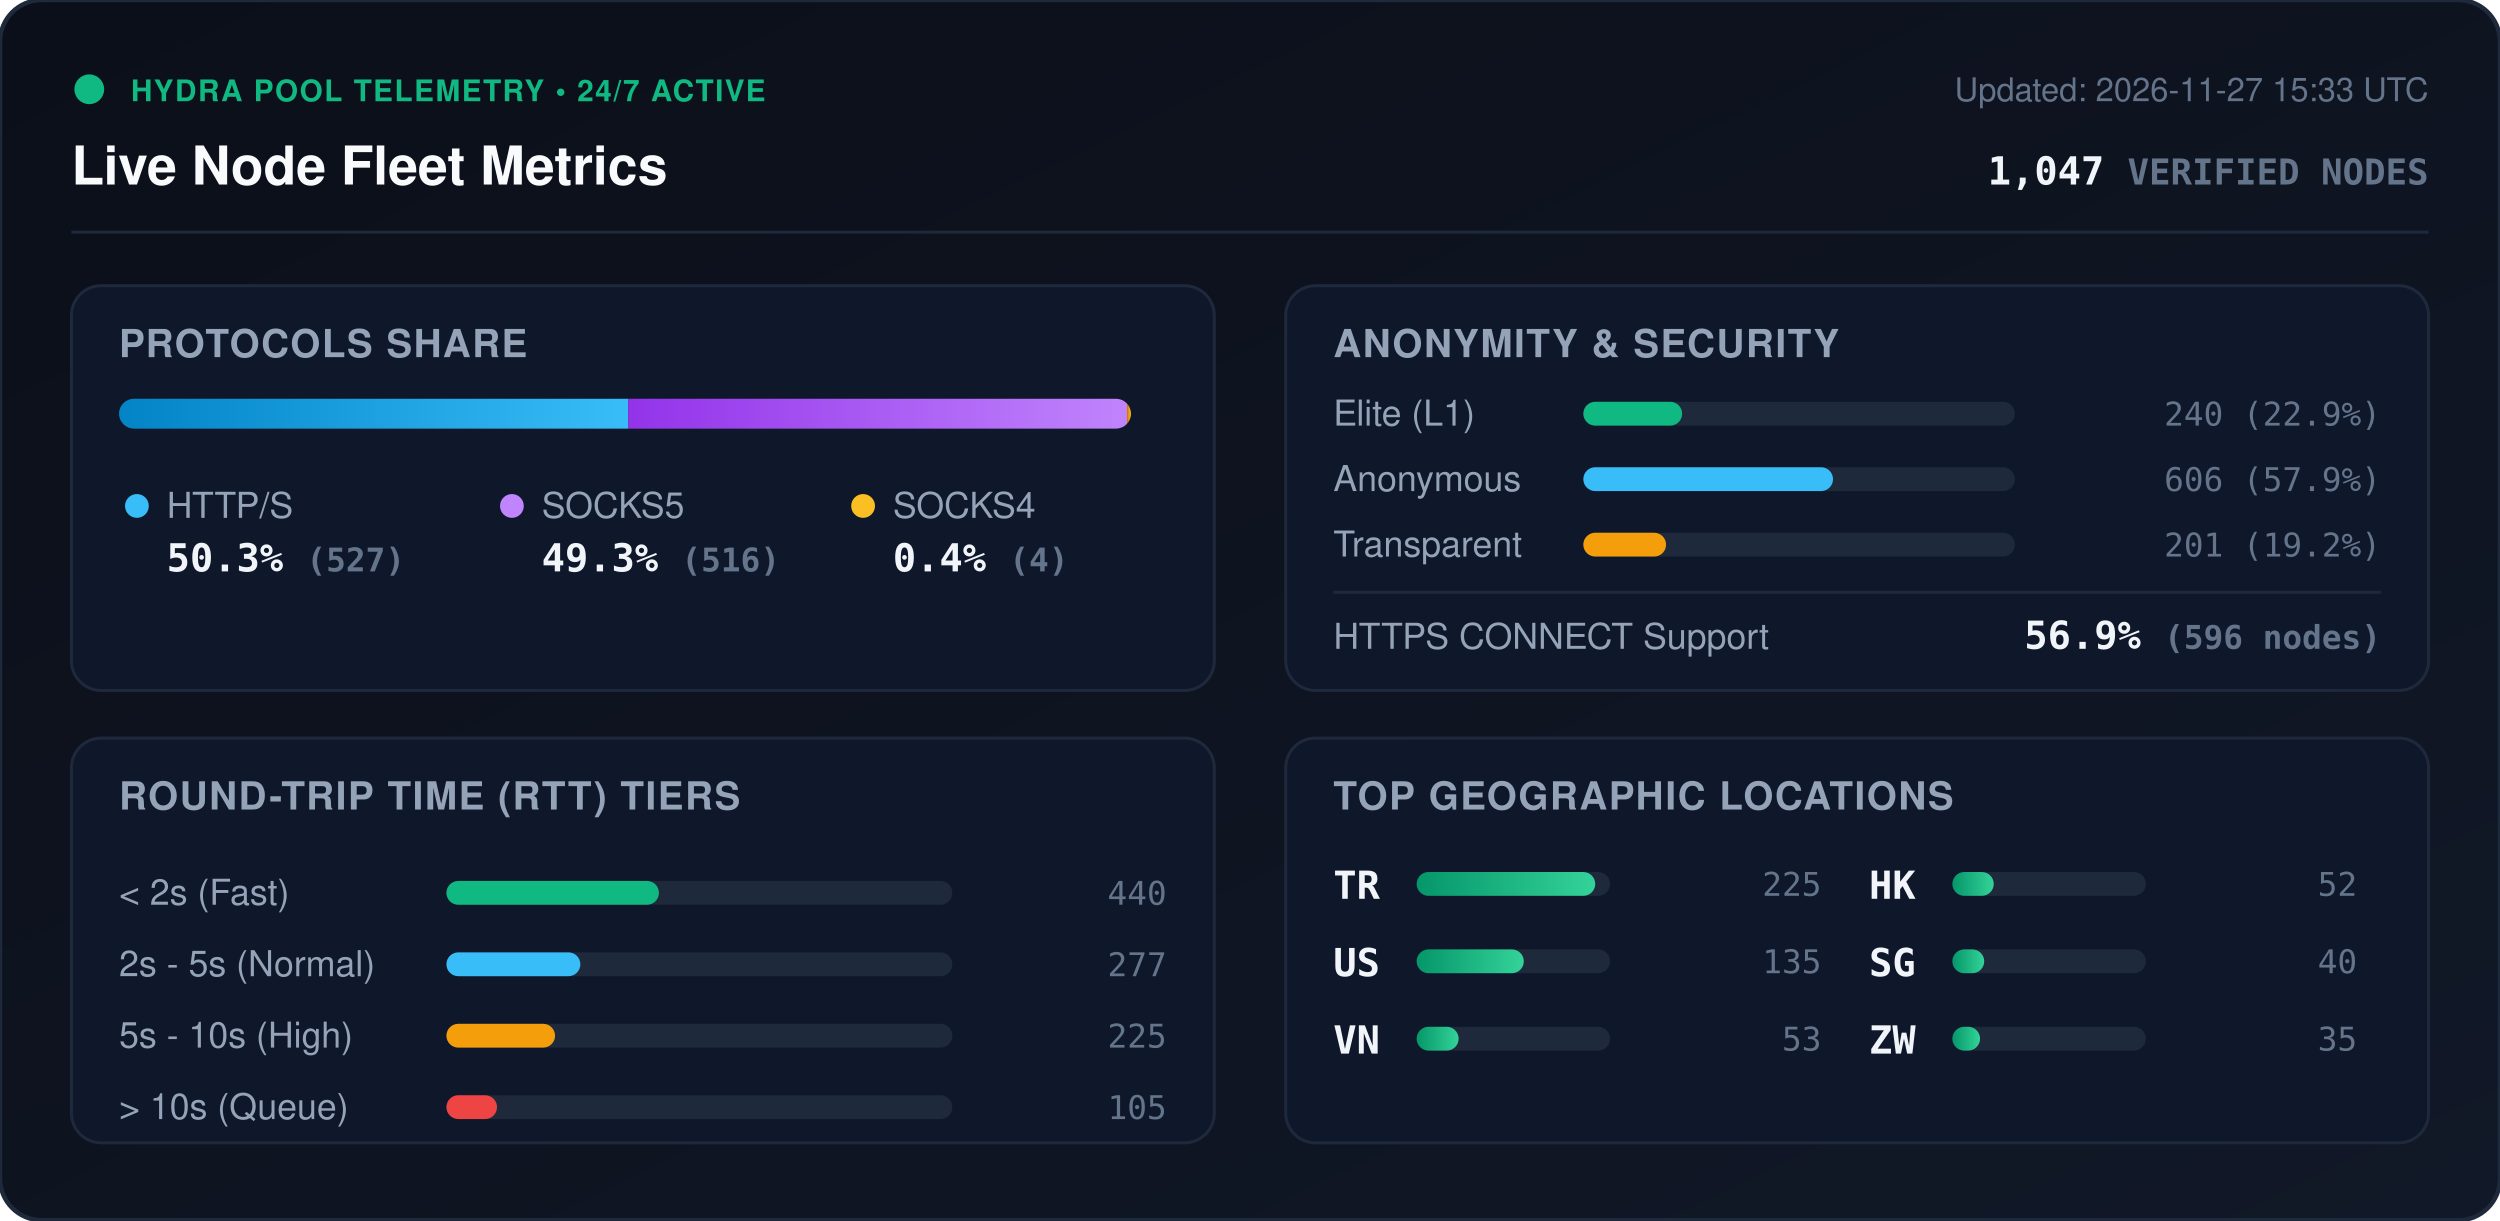
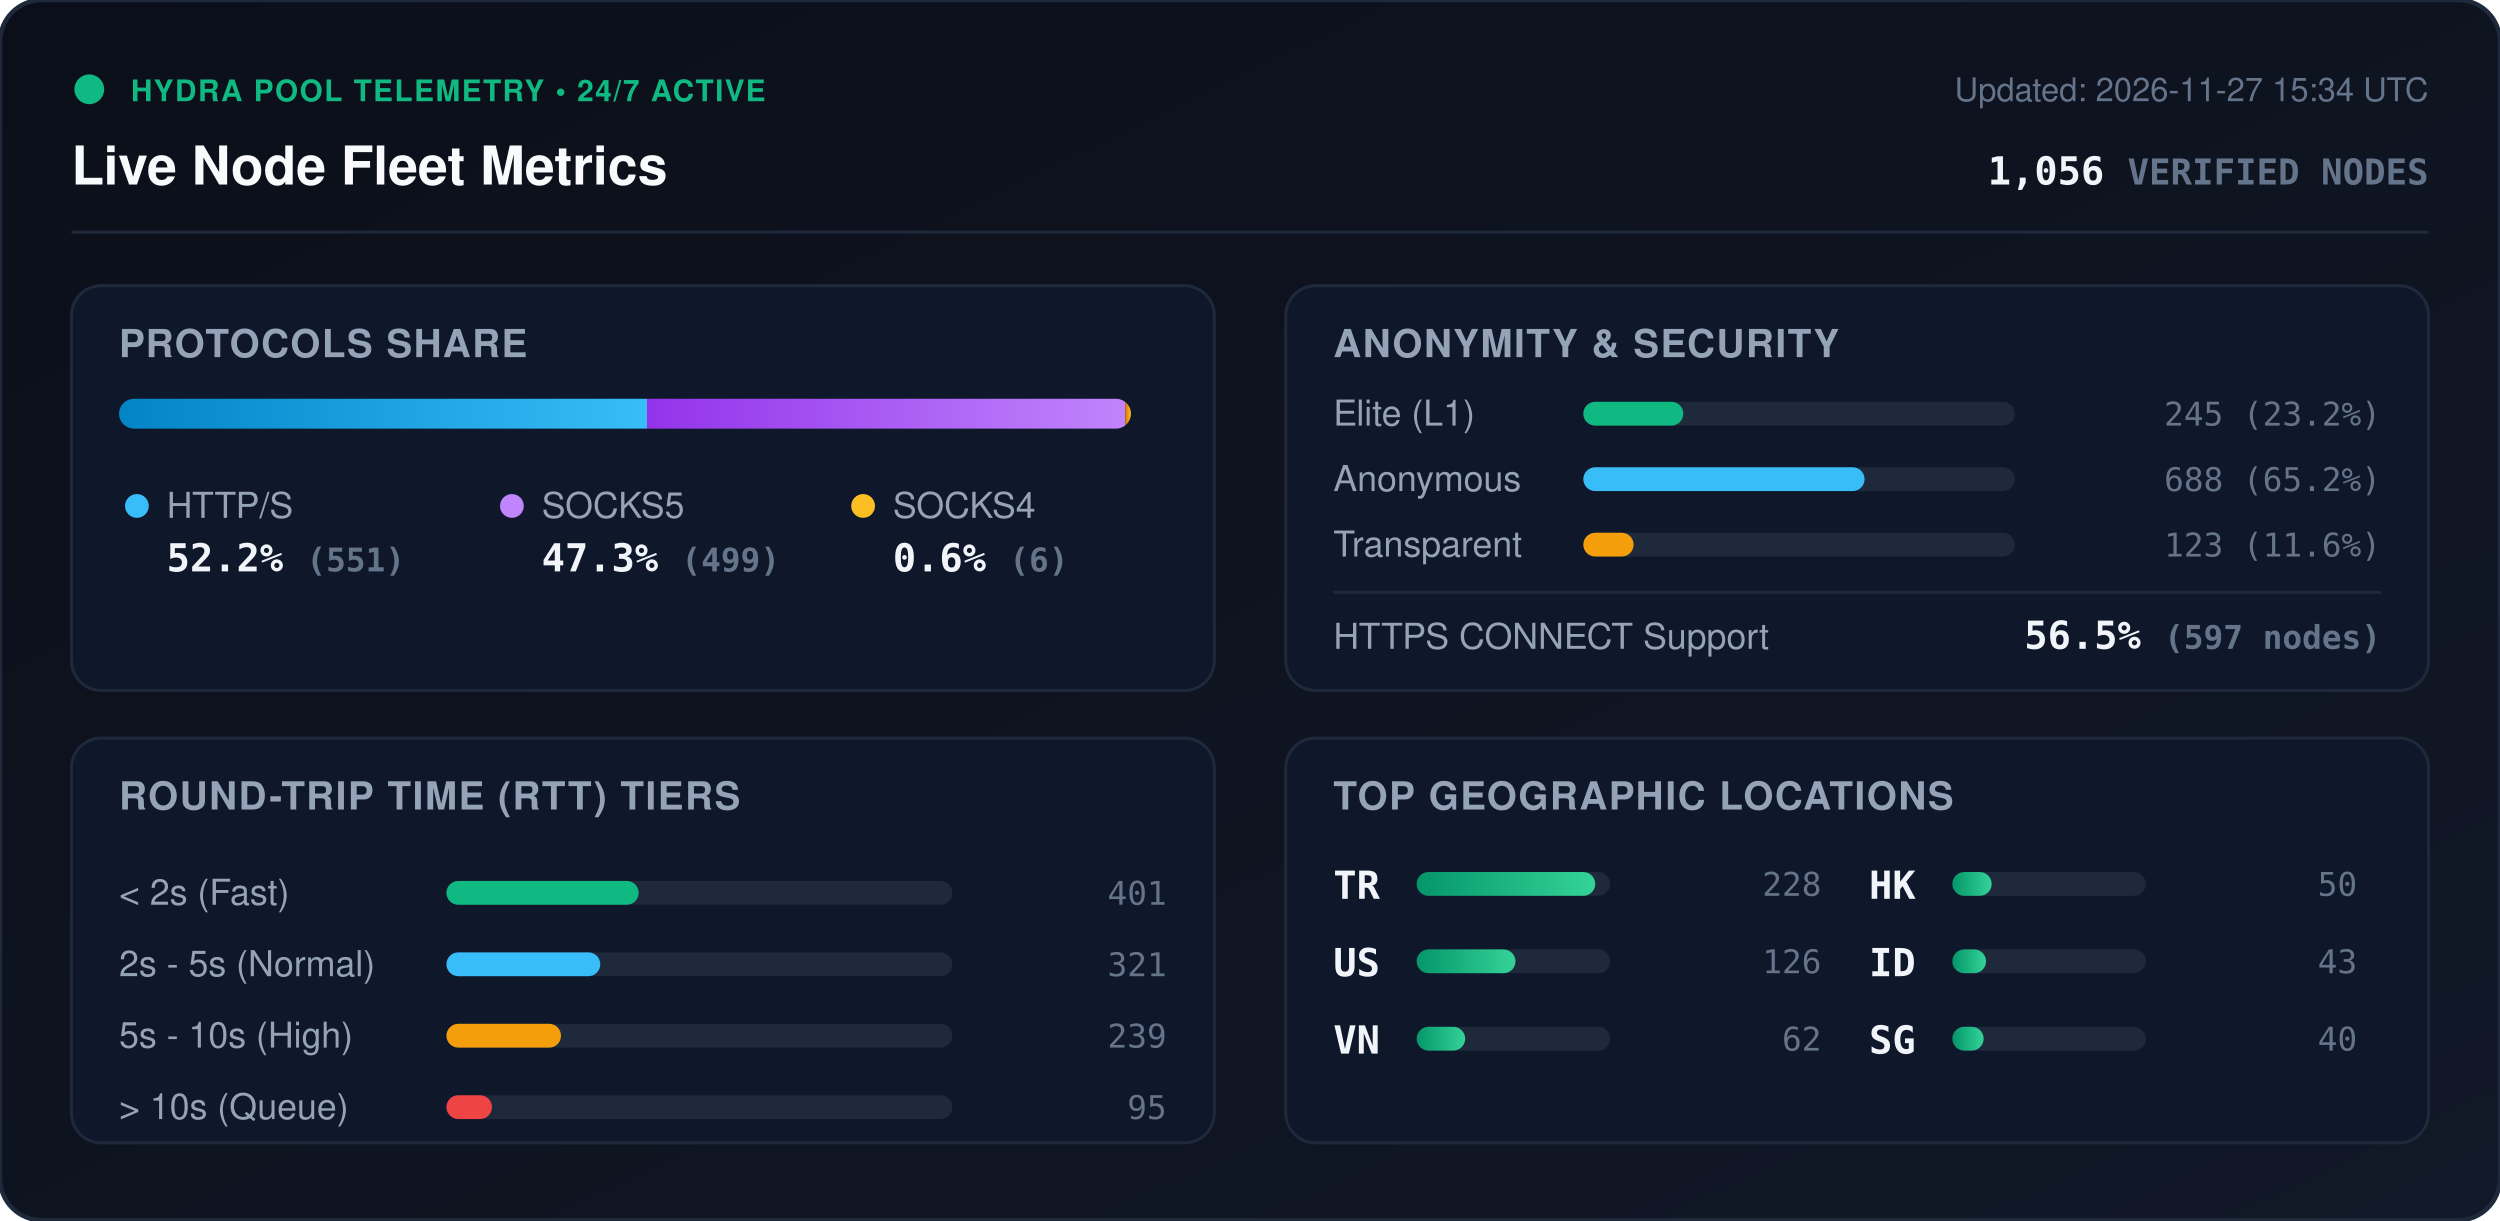
<svg xmlns="http://www.w3.org/2000/svg" viewBox="0 0 840 410" width="840" height="410" style="max-width: 100%; height: auto;">
  <defs>
    <linearGradient id="bg" x1="0%" y1="0%" x2="100%" y2="100%">
      <stop offset="0%" stop-color="#0b0f19" />
      <stop offset="100%" stop-color="#111827" />
    </linearGradient>
    <linearGradient id="bar-http" x1="0%" y1="0%" x2="100%" y2="0%">
      <stop offset="0%" stop-color="#0284c7" />
      <stop offset="100%" stop-color="#38bdf8" />
    </linearGradient>
    <linearGradient id="bar-socks5" x1="0%" y1="0%" x2="100%" y2="0%">
      <stop offset="0%" stop-color="#9333ea" />
      <stop offset="100%" stop-color="#c084fc" />
    </linearGradient>
    <linearGradient id="bar-socks4" x1="0%" y1="0%" x2="100%" y2="0%">
      <stop offset="0%" stop-color="#d97706" />
      <stop offset="100%" stop-color="#fbbf24" />
    </linearGradient>
    <linearGradient id="bar-green" x1="0%" y1="0%" x2="100%" y2="0%">
      <stop offset="0%" stop-color="#059669" />
      <stop offset="100%" stop-color="#34d399" />
    </linearGradient>
    <clipPath id="prog-track-clip">
      <rect width="340.0" height="10" rx="5" />
    </clipPath>
    <style>
      .title { font: 700 18px -apple-system, BlinkMacSystemFont, 'Segoe UI', Helvetica, Arial, sans-serif; fill: #f8fafc; }
      .sub { font: 500 11px -apple-system, BlinkMacSystemFont, 'Segoe UI', Helvetica, Arial, sans-serif; fill: #64748b; }
      .section-hdr { font: 600 13px -apple-system, BlinkMacSystemFont, 'Segoe UI', Helvetica, Arial, sans-serif; fill: #94a3b8; letter-spacing: 0.5px; }
      .metric-val { font: 700 13px -apple-system, BlinkMacSystemFont, 'Segoe UI', Helvetica, Arial, sans-serif; fill: #f1f5f9; }
      .metric-lbl { font: 500 12px -apple-system, BlinkMacSystemFont, 'Segoe UI', Helvetica, Arial, sans-serif; fill: #94a3b8; }
      .badge-txt { font: 700 10px -apple-system, BlinkMacSystemFont, 'Segoe UI', Helvetica, Arial, sans-serif; fill: #10b981; letter-spacing: 0.5px; }
      .mono { font-family: ui-monospace, SFMono-Regular, Menlo, Monaco, Consolas, monospace; }
      .pulse { animation: beacon 2s infinite ease-in-out; }
      @keyframes beacon { 0%, 100% { opacity: 1; } 50% { opacity: 0.35; } }
    </style>
  </defs>
  <rect width="840" height="410" rx="14" fill="url(#bg)" stroke="#1e293b" stroke-width="1.5" />
  <g transform="translate(24, 24)">
    <circle cx="6" cy="6" r="5" fill="#10b981" class="pulse" />
    <text x="20" y="10" class="badge-txt">HYDRA POOL TELEMETRY • 24/7 ACTIVE</text>
    <text x="0" y="38" class="title">Live Node Fleet Metrics</text>
-     <text x="792" y="10" text-anchor="end" class="sub">Updated: 2026-11-27 15:33 UTC</text>
-     <text x="792" y="38" text-anchor="end" class="metric-val mono" fill="#38bdf8">1,047 <tspan font-size="12" fill="#64748b">VERIFIED NODES</tspan>
+     <text x="792" y="10" text-anchor="end" class="sub">Updated: 2026-11-27 15:34 UTC</text>
+     <text x="792" y="38" text-anchor="end" class="metric-val mono" fill="#38bdf8">1,056 <tspan font-size="12" fill="#64748b">VERIFIED NODES</tspan>
    </text>
  </g>
  <line x1="24" y1="78" x2="816" y2="78" stroke="#1e293b" stroke-width="1" />
  <g transform="translate(24, 96)">
    <rect width="384" height="136" rx="10" fill="#0f172a" stroke="#1e293b" />
    <text x="16" y="24" class="section-hdr">PROTOCOLS SHARE</text>
    <g transform="translate(16, 38)">
      <rect width="340.0" height="10" rx="5" fill="#1e293b" />
      <g clip-path="url(#prog-track-clip)">
-         <rect x="0" width="171.1" height="10" fill="url(#bar-http)" />
-         <rect x="171.1" width="167.6" height="10" fill="url(#bar-socks5)" />
-         <rect x="338.7" width="1.3" height="10" fill="url(#bar-socks4)" />
+         <rect x="0" width="177.4" height="10" fill="url(#bar-http)" />
+         <rect x="177.4" width="160.7" height="10" fill="url(#bar-socks5)" />
+         <rect x="338.1" width="1.9" height="10" fill="url(#bar-socks4)" />
      </g>
    </g>
    <g transform="translate(16, 68)">
      <circle cx="6" cy="6" r="4" fill="#38bdf8" />
      <text x="16" y="10" class="metric-lbl">HTTP/S</text>
-       <text x="16" y="28" class="metric-val mono">50.3% <tspan font-size="11" fill="#64748b">(527)</tspan>
+       <text x="16" y="28" class="metric-val mono">52.2% <tspan font-size="11" fill="#64748b">(551)</tspan>
      </text>
      <circle cx="132" cy="6" r="4" fill="#c084fc" />
      <text x="142" y="10" class="metric-lbl">SOCKS5</text>
-       <text x="142" y="28" class="metric-val mono">49.3% <tspan font-size="11" fill="#64748b">(516)</tspan>
+       <text x="142" y="28" class="metric-val mono">47.3% <tspan font-size="11" fill="#64748b">(499)</tspan>
      </text>
      <circle cx="250" cy="6" r="4" fill="#fbbf24" />
      <text x="260" y="10" class="metric-lbl">SOCKS4</text>
-       <text x="260" y="28" class="metric-val mono">0.4% <tspan font-size="11" fill="#64748b">(4)</tspan>
+       <text x="260" y="28" class="metric-val mono">0.6% <tspan font-size="11" fill="#64748b">(6)</tspan>
      </text>
    </g>
  </g>
  <g transform="translate(432, 96)">
    <rect width="384" height="136" rx="10" fill="#0f172a" stroke="#1e293b" />
    <text x="16" y="24" class="section-hdr">ANONYMITY &amp; SECURITY</text>
    <text x="16" y="47" class="metric-lbl">Elite (L1)</text>
    <rect x="100" y="39" width="145.0" height="8" rx="4" fill="#1e293b" />
-     <rect x="100" y="39" width="33.2" height="8" rx="4" fill="#10b981" />
-     <text x="368" y="47" text-anchor="end" class="mono sub" fill="#e2e8f0">240 (22.9%)</text>
+     <rect x="100" y="39" width="33.6" height="8" rx="4" fill="#10b981" />
+     <text x="368" y="47" text-anchor="end" class="mono sub" fill="#e2e8f0">245 (23.2%)</text>
    <text x="16" y="69" class="metric-lbl">Anonymous</text>
    <rect x="100" y="61" width="145.0" height="8" rx="4" fill="#1e293b" />
-     <rect x="100" y="61" width="83.9" height="8" rx="4" fill="#38bdf8" />
-     <text x="368" y="69" text-anchor="end" class="mono sub" fill="#e2e8f0">606 (57.9%)</text>
+     <rect x="100" y="61" width="94.5" height="8" rx="4" fill="#38bdf8" />
+     <text x="368" y="69" text-anchor="end" class="mono sub" fill="#e2e8f0">688 (65.2%)</text>
    <text x="16" y="91" class="metric-lbl">Transparent</text>
    <rect x="100" y="83" width="145.0" height="8" rx="4" fill="#1e293b" />
-     <rect x="100" y="83" width="27.8" height="8" rx="4" fill="#f59e0b" />
-     <text x="368" y="91" text-anchor="end" class="mono sub" fill="#e2e8f0">201 (19.2%)</text>
+     <rect x="100" y="83" width="16.9" height="8" rx="4" fill="#f59e0b" />
+     <text x="368" y="91" text-anchor="end" class="mono sub" fill="#e2e8f0">123 (11.6%)</text>
    <line x1="16" y1="103" x2="368" y2="103" stroke="#1e293b" stroke-width="1" />
    <text x="16" y="122" class="metric-lbl">HTTPS CONNECT Support</text>
-     <text x="368" y="122" text-anchor="end" class="metric-val mono" fill="#34d399">56.9% <tspan font-size="11" fill="#64748b">(596 nodes)</tspan>
+     <text x="368" y="122" text-anchor="end" class="metric-val mono" fill="#34d399">56.5% <tspan font-size="11" fill="#64748b">(597 nodes)</tspan>
    </text>
  </g>
  <g transform="translate(24, 248)">
    <rect width="384" height="136" rx="10" fill="#0f172a" stroke="#1e293b" />
    <text x="16" y="24" class="section-hdr">ROUND-TRIP TIME (RTT) TIERS</text>
    <g transform="translate(16, 42)">
      <text x="0" y="14" class="metric-lbl">&lt; 2s (Fast)</text>
      <rect x="110" y="6" width="170" height="8" rx="4" fill="#1e293b" />
-       <rect x="110" y="6" width="71.4" height="8" rx="4" fill="#10b981" />
-       <text x="352" y="14" text-anchor="end" class="mono sub">440</text>
+       <rect x="110" y="6" width="64.6" height="8" rx="4" fill="#10b981" />
+       <text x="352" y="14" text-anchor="end" class="mono sub">401</text>
      <text x="0" y="38" class="metric-lbl">2s - 5s (Normal)</text>
      <rect x="110" y="30" width="170" height="8" rx="4" fill="#1e293b" />
-       <rect x="110" y="30" width="45.0" height="8" rx="4" fill="#38bdf8" />
-       <text x="352" y="38" text-anchor="end" class="mono sub">277</text>
+       <rect x="110" y="30" width="51.7" height="8" rx="4" fill="#38bdf8" />
+       <text x="352" y="38" text-anchor="end" class="mono sub">321</text>
      <text x="0" y="62" class="metric-lbl">5s - 10s (High)</text>
      <rect x="110" y="54" width="170" height="8" rx="4" fill="#1e293b" />
-       <rect x="110" y="54" width="36.5" height="8" rx="4" fill="#f59e0b" />
-       <text x="352" y="62" text-anchor="end" class="mono sub">225</text>
+       <rect x="110" y="54" width="38.5" height="8" rx="4" fill="#f59e0b" />
+       <text x="352" y="62" text-anchor="end" class="mono sub">239</text>
      <text x="0" y="86" class="metric-lbl">&gt; 10s (Queue)</text>
      <rect x="110" y="78" width="170" height="8" rx="4" fill="#1e293b" />
-       <rect x="110" y="78" width="17.0" height="8" rx="4" fill="#ef4444" />
-       <text x="352" y="86" text-anchor="end" class="mono sub">105</text>
+       <rect x="110" y="78" width="15.3" height="8" rx="4" fill="#ef4444" />
+       <text x="352" y="86" text-anchor="end" class="mono sub">95</text>
    </g>
  </g>
  <g transform="translate(432, 248)">
    <rect width="384" height="136" rx="10" fill="#0f172a" stroke="#1e293b" />
    <text x="16" y="24" class="section-hdr">TOP GEOGRAPHIC LOCATIONS</text>
    <g transform="translate(16, 42)">
      <g transform="translate(0, 0)">
        <text x="0" y="12" class="mono metric-val" font-size="12">TR</text>
        <rect x="28" y="3" width="65" height="8" rx="4" fill="#1e293b" />
        <rect x="28" y="3" width="60.0" height="8" rx="4" fill="url(#bar-green)" />
-         <text x="164" y="11" text-anchor="end" class="mono sub">225</text>
+         <text x="164" y="11" text-anchor="end" class="mono sub">228</text>
      </g>
      <g transform="translate(0, 26)">
        <text x="0" y="12" class="mono metric-val" font-size="12">US</text>
        <rect x="28" y="3" width="65" height="8" rx="4" fill="#1e293b" />
-         <rect x="28" y="3" width="36.0" height="8" rx="4" fill="url(#bar-green)" />
-         <text x="164" y="11" text-anchor="end" class="mono sub">135</text>
+         <rect x="28" y="3" width="33.2" height="8" rx="4" fill="url(#bar-green)" />
+         <text x="164" y="11" text-anchor="end" class="mono sub">126</text>
      </g>
      <g transform="translate(0, 52)">
        <text x="0" y="12" class="mono metric-val" font-size="12">VN</text>
        <rect x="28" y="3" width="65" height="8" rx="4" fill="#1e293b" />
-         <rect x="28" y="3" width="14.1" height="8" rx="4" fill="url(#bar-green)" />
-         <text x="164" y="11" text-anchor="end" class="mono sub">53</text>
+         <rect x="28" y="3" width="16.3" height="8" rx="4" fill="url(#bar-green)" />
+         <text x="164" y="11" text-anchor="end" class="mono sub">62</text>
      </g>
      <g transform="translate(180, 0)">
        <text x="0" y="12" class="mono metric-val" font-size="12">HK</text>
        <rect x="28" y="3" width="65" height="8" rx="4" fill="#1e293b" />
-         <rect x="28" y="3" width="13.9" height="8" rx="4" fill="url(#bar-green)" />
-         <text x="164" y="11" text-anchor="end" class="mono sub">52</text>
+         <rect x="28" y="3" width="13.2" height="8" rx="4" fill="url(#bar-green)" />
+         <text x="164" y="11" text-anchor="end" class="mono sub">50</text>
      </g>
      <g transform="translate(180, 26)">
+         <text x="0" y="12" class="mono metric-val" font-size="12">ID</text>
+         <rect x="28" y="3" width="65" height="8" rx="4" fill="#1e293b" />
+         <rect x="28" y="3" width="11.3" height="8" rx="4" fill="url(#bar-green)" />
+         <text x="164" y="11" text-anchor="end" class="mono sub">43</text>
+       </g>
+       <g transform="translate(180, 52)">
        <text x="0" y="12" class="mono metric-val" font-size="12">SG</text>
        <rect x="28" y="3" width="65" height="8" rx="4" fill="#1e293b" />
-         <rect x="28" y="3" width="10.7" height="8" rx="4" fill="url(#bar-green)" />
+         <rect x="28" y="3" width="10.5" height="8" rx="4" fill="url(#bar-green)" />
        <text x="164" y="11" text-anchor="end" class="mono sub">40</text>
-       </g>
-       <g transform="translate(180, 52)">
-         <text x="0" y="12" class="mono metric-val" font-size="12">ZW</text>
-         <rect x="28" y="3" width="65" height="8" rx="4" fill="#1e293b" />
-         <rect x="28" y="3" width="9.3" height="8" rx="4" fill="url(#bar-green)" />
-         <text x="164" y="11" text-anchor="end" class="mono sub">35</text>
      </g>
    </g>
  </g>
</svg>
